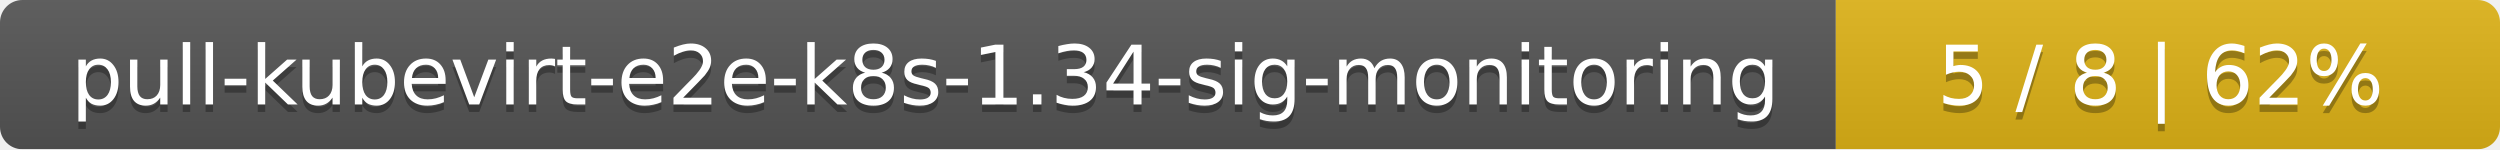
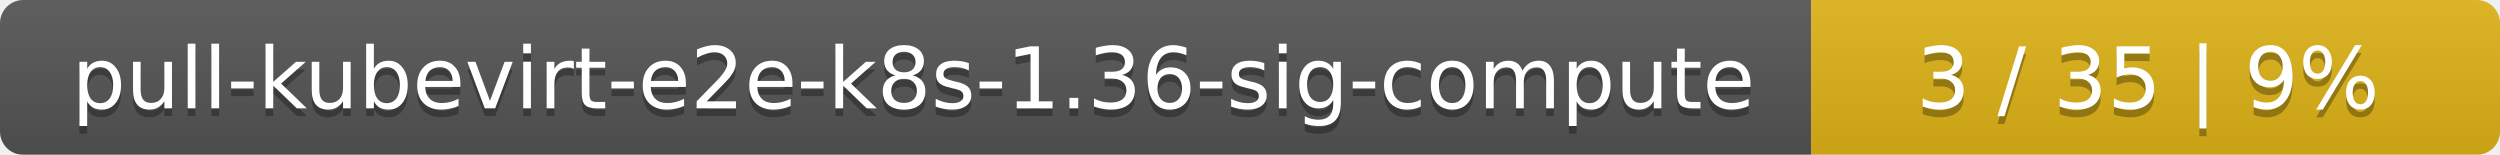
- <svg xmlns="http://www.w3.org/2000/svg" width="335" height="20">
+ <svg xmlns="http://www.w3.org/2000/svg" width="323" height="20">
  <linearGradient id="smooth" x2="0" y2="100%">
    <stop offset="0" stop-color="#bbb" stop-opacity=".1" />
    <stop offset="1" stop-opacity=".1" />
  </linearGradient>
  <mask id="round">
-     <rect width="335" height="20" rx="3" fill="#fff" />
+     <rect width="323" height="20" rx="3" fill="#fff" />
  </mask>
  <g mask="url(#round)">
-     <rect width="246" height="20" fill="#555" />
-     <rect x="246" width="89" height="20" fill="#dfb317" />
-     <rect width="335" height="20" fill="url(#smooth)" />
+     <rect width="234" height="20" fill="#555" />
+     <rect x="234" width="89" height="20" fill="#dfb317" />
+     <rect width="323" height="20" fill="url(#smooth)" />
  </g>
  <g fill="#fff" text-anchor="middle" font-family="DejaVu Sans,Verdana,Geneva,sans-serif" font-size="11">
-     <text x="124" y="15" fill="#010101" fill-opacity=".3">pull-kubevirt-e2e-k8s-1.34-sig-monitoring</text>
-     <text x="124" y="14">pull-kubevirt-e2e-k8s-1.34-sig-monitoring</text>
-     <text x="289.5" y="15" fill="#010101" fill-opacity=".3">5 / 8    |    62%</text>
-     <text x="289.5" y="14">5 / 8    |    62%</text>
+     <text x="118" y="15" fill="#010101" fill-opacity=".3">pull-kubevirt-e2e-k8s-1.36-sig-compute</text>
+     <text x="118" y="14">pull-kubevirt-e2e-k8s-1.36-sig-compute</text>
+     <text x="277.5" y="15" fill="#010101" fill-opacity=".3">3 / 35    |    9%</text>
+     <text x="277.5" y="14">3 / 35    |    9%</text>
  </g>
</svg>
